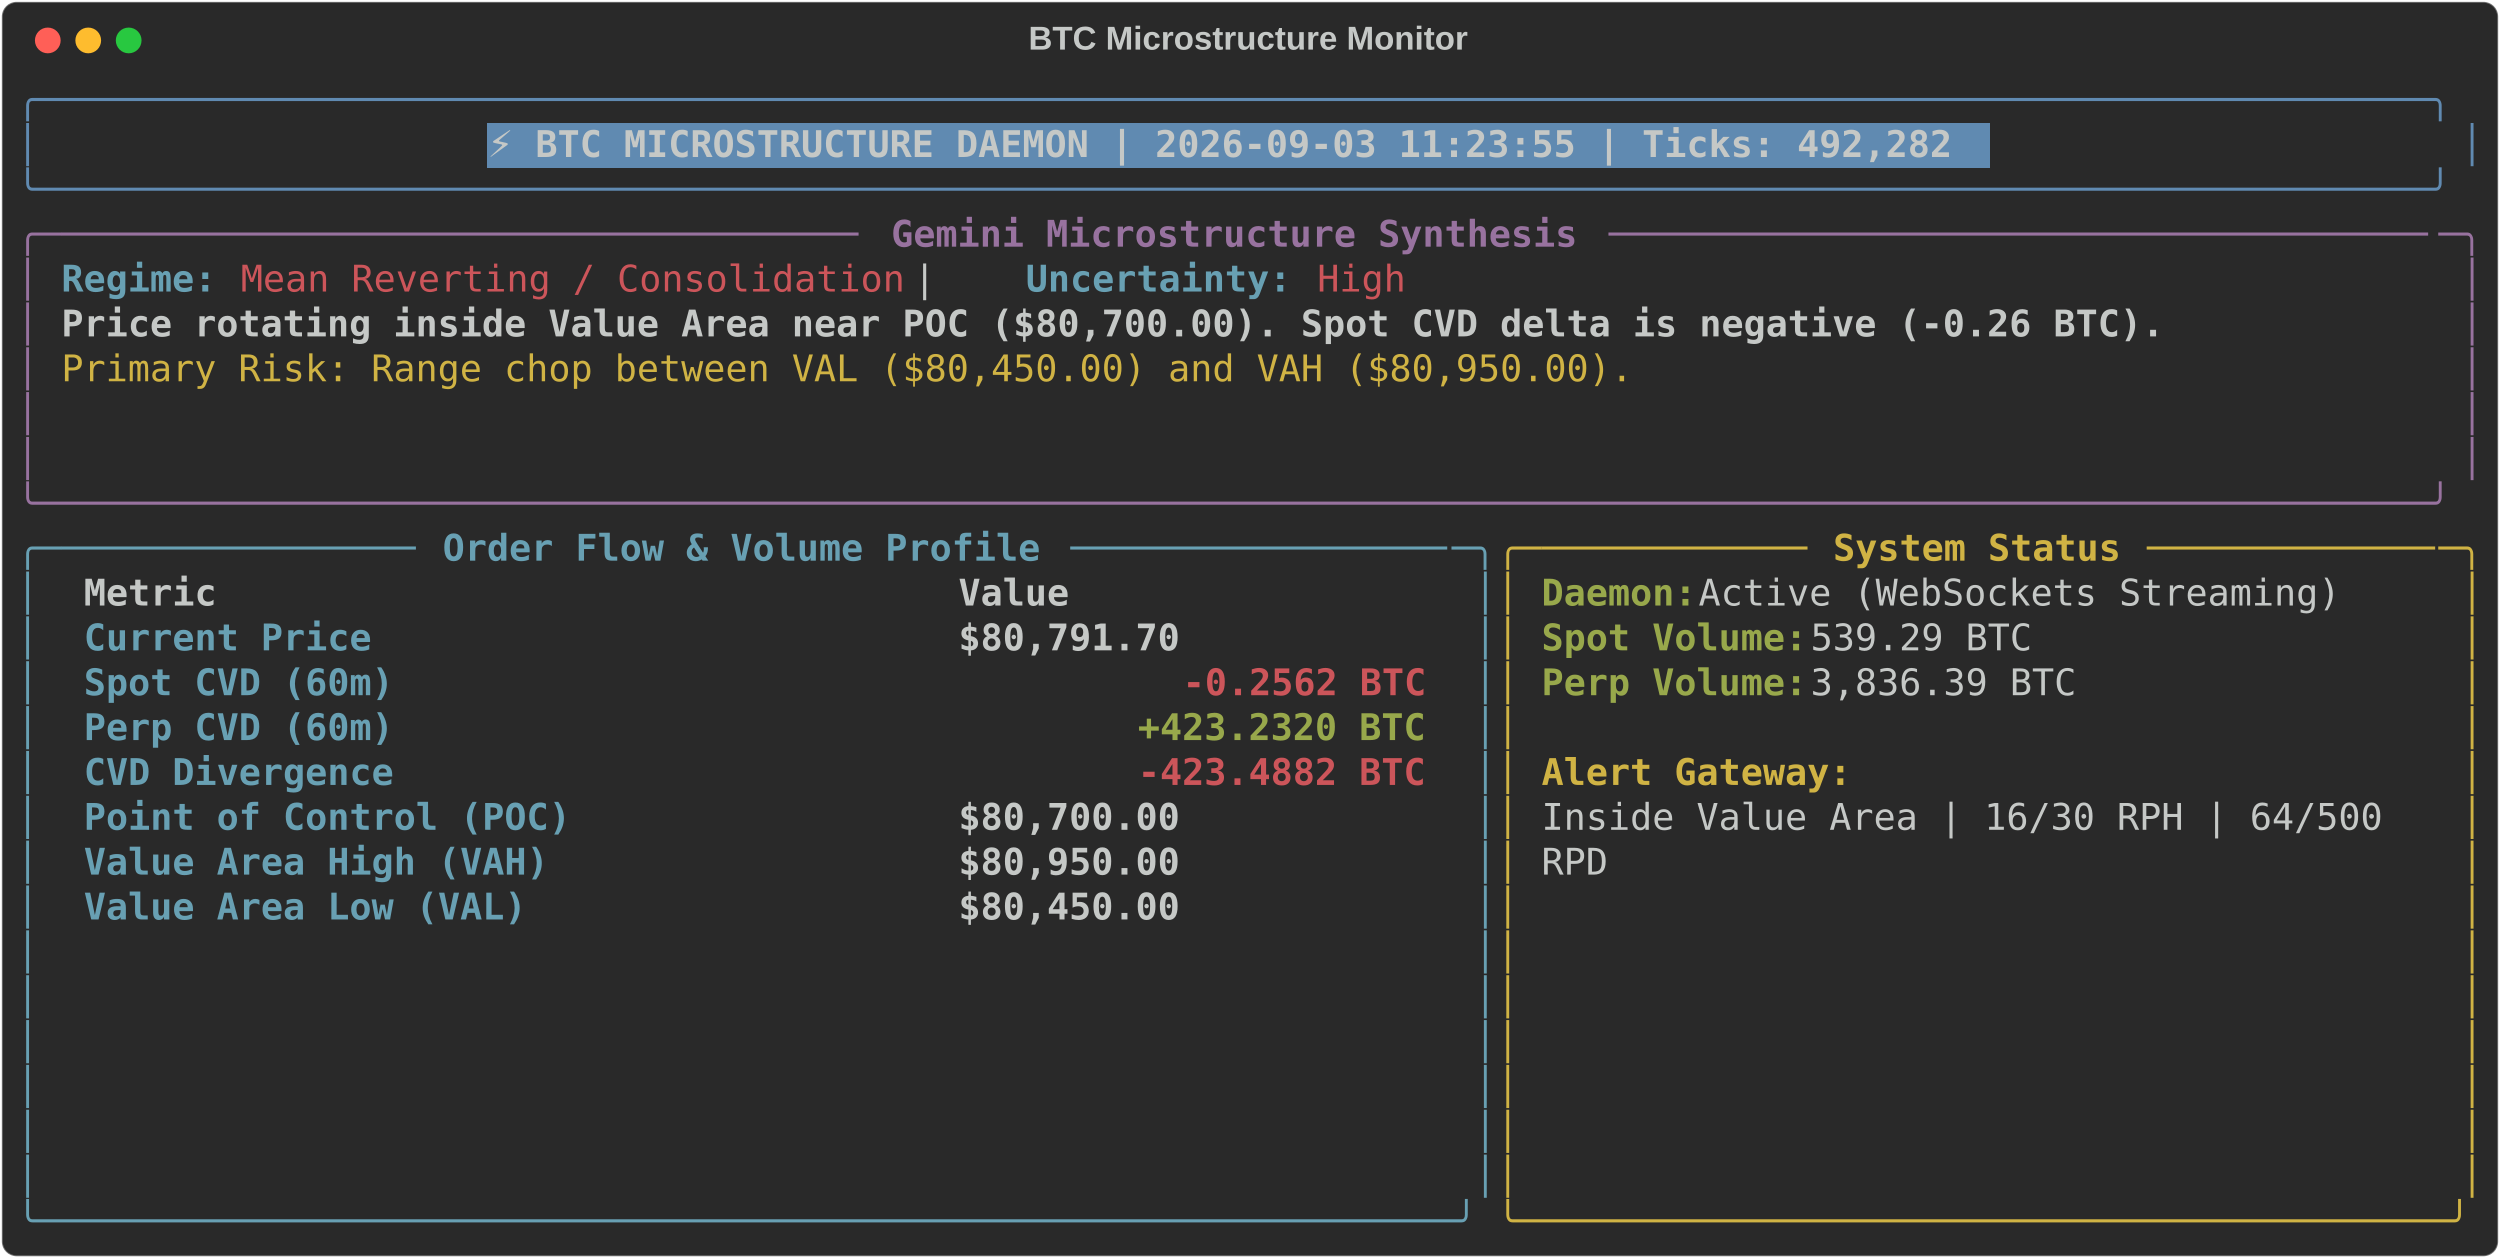
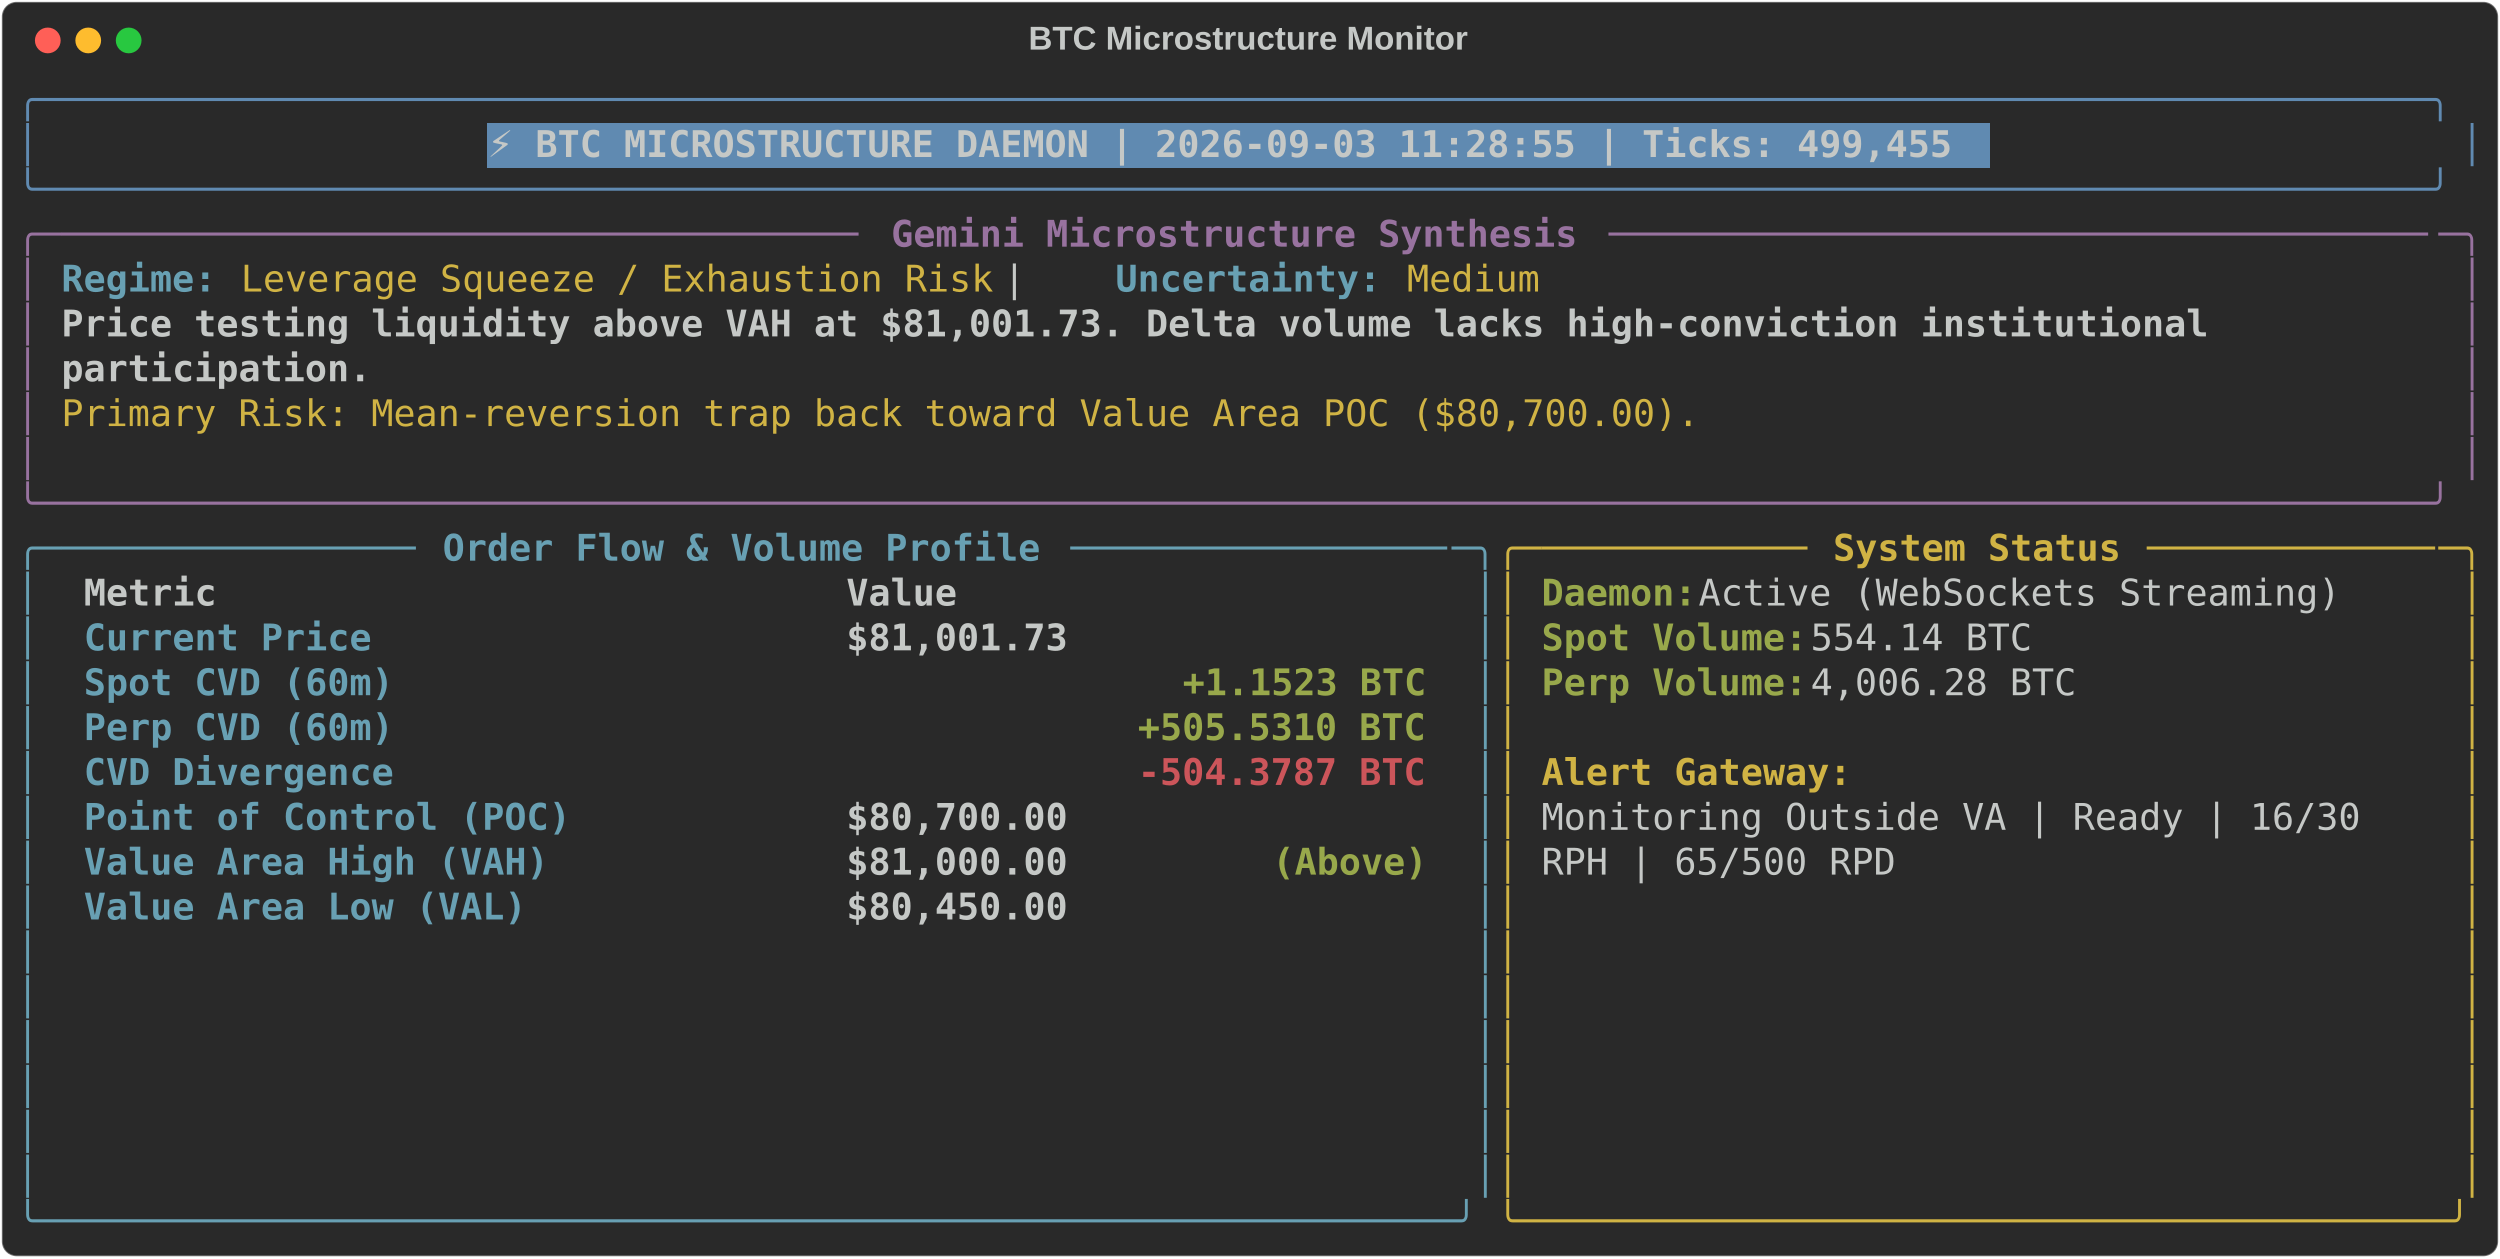
<svg xmlns="http://www.w3.org/2000/svg" class="rich-terminal" viewBox="0 0 1360 684.4">
  <style>

    @font-face {
        font-family: "Fira Code";
        src: local("FiraCode-Regular"),
                url("https://cdnjs.cloudflare.com/ajax/libs/firacode/6.2.0/woff2/FiraCode-Regular.woff2") format("woff2"),
                url("https://cdnjs.cloudflare.com/ajax/libs/firacode/6.2.0/woff/FiraCode-Regular.woff") format("woff");
        font-style: normal;
        font-weight: 400;
    }
    @font-face {
        font-family: "Fira Code";
        src: local("FiraCode-Bold"),
                url("https://cdnjs.cloudflare.com/ajax/libs/firacode/6.2.0/woff2/FiraCode-Bold.woff2") format("woff2"),
                url("https://cdnjs.cloudflare.com/ajax/libs/firacode/6.2.0/woff/FiraCode-Bold.woff") format("woff");
        font-style: bold;
        font-weight: 700;
    }

-     .terminal-200233740-matrix {
+     .terminal-2515902031-matrix {
        font-family: Fira Code, monospace;
        font-size: 20px;
        line-height: 24.4px;
        font-variant-east-asian: full-width;
    }

-     .terminal-200233740-title {
+     .terminal-2515902031-title {
        font-size: 18px;
        font-weight: bold;
        font-family: arial;
    }

-     .terminal-200233740-r1 { fill: #608ab1 }
- .terminal-200233740-r2 { fill: #c5c8c6 }
- .terminal-200233740-r3 { fill: #c5c8c6;font-weight: bold }
- .terminal-200233740-r4 { fill: #98729f }
- .terminal-200233740-r5 { fill: #98729f;font-weight: bold }
- .terminal-200233740-r6 { fill: #68a0b3;font-weight: bold }
- .terminal-200233740-r7 { fill: #cc555a }
- .terminal-200233740-r8 { fill: #d0b344 }
- .terminal-200233740-r9 { fill: #68a0b3 }
- .terminal-200233740-r10 { fill: #d0b344;font-weight: bold }
- .terminal-200233740-r11 { fill: #98a84b;font-weight: bold }
- .terminal-200233740-r12 { fill: #cc555a;font-weight: bold }
+     .terminal-2515902031-r1 { fill: #608ab1 }
+ .terminal-2515902031-r2 { fill: #c5c8c6 }
+ .terminal-2515902031-r3 { fill: #c5c8c6;font-weight: bold }
+ .terminal-2515902031-r4 { fill: #98729f }
+ .terminal-2515902031-r5 { fill: #98729f;font-weight: bold }
+ .terminal-2515902031-r6 { fill: #68a0b3;font-weight: bold }
+ .terminal-2515902031-r7 { fill: #d0b344 }
+ .terminal-2515902031-r8 { fill: #68a0b3 }
+ .terminal-2515902031-r9 { fill: #d0b344;font-weight: bold }
+ .terminal-2515902031-r10 { fill: #98a84b;font-weight: bold }
+ .terminal-2515902031-r11 { fill: #cc555a;font-weight: bold }
    </style>
  <defs>
-     <clipPath id="terminal-200233740-clip-terminal">
+     <clipPath id="terminal-2515902031-clip-terminal">
      <rect x="0" y="0" width="1341.0" height="633.4" />
    </clipPath>
-     <clipPath id="terminal-200233740-line-0">
+     <clipPath id="terminal-2515902031-line-0">
      <rect x="0" y="1.5" width="1342" height="24.65" />
    </clipPath>
-     <clipPath id="terminal-200233740-line-1">
+     <clipPath id="terminal-2515902031-line-1">
      <rect x="0" y="25.9" width="1342" height="24.65" />
    </clipPath>
-     <clipPath id="terminal-200233740-line-2">
+     <clipPath id="terminal-2515902031-line-2">
      <rect x="0" y="50.3" width="1342" height="24.65" />
    </clipPath>
-     <clipPath id="terminal-200233740-line-3">
+     <clipPath id="terminal-2515902031-line-3">
      <rect x="0" y="74.7" width="1342" height="24.65" />
    </clipPath>
-     <clipPath id="terminal-200233740-line-4">
+     <clipPath id="terminal-2515902031-line-4">
      <rect x="0" y="99.1" width="1342" height="24.65" />
    </clipPath>
-     <clipPath id="terminal-200233740-line-5">
+     <clipPath id="terminal-2515902031-line-5">
      <rect x="0" y="123.5" width="1342" height="24.65" />
    </clipPath>
-     <clipPath id="terminal-200233740-line-6">
+     <clipPath id="terminal-2515902031-line-6">
      <rect x="0" y="147.9" width="1342" height="24.65" />
    </clipPath>
-     <clipPath id="terminal-200233740-line-7">
+     <clipPath id="terminal-2515902031-line-7">
      <rect x="0" y="172.3" width="1342" height="24.65" />
    </clipPath>
-     <clipPath id="terminal-200233740-line-8">
+     <clipPath id="terminal-2515902031-line-8">
      <rect x="0" y="196.7" width="1342" height="24.65" />
    </clipPath>
-     <clipPath id="terminal-200233740-line-9">
+     <clipPath id="terminal-2515902031-line-9">
      <rect x="0" y="221.1" width="1342" height="24.65" />
    </clipPath>
-     <clipPath id="terminal-200233740-line-10">
+     <clipPath id="terminal-2515902031-line-10">
      <rect x="0" y="245.5" width="1342" height="24.65" />
    </clipPath>
-     <clipPath id="terminal-200233740-line-11">
+     <clipPath id="terminal-2515902031-line-11">
      <rect x="0" y="269.9" width="1342" height="24.65" />
    </clipPath>
-     <clipPath id="terminal-200233740-line-12">
+     <clipPath id="terminal-2515902031-line-12">
      <rect x="0" y="294.3" width="1342" height="24.65" />
    </clipPath>
-     <clipPath id="terminal-200233740-line-13">
+     <clipPath id="terminal-2515902031-line-13">
      <rect x="0" y="318.7" width="1342" height="24.65" />
    </clipPath>
-     <clipPath id="terminal-200233740-line-14">
+     <clipPath id="terminal-2515902031-line-14">
      <rect x="0" y="343.1" width="1342" height="24.65" />
    </clipPath>
-     <clipPath id="terminal-200233740-line-15">
+     <clipPath id="terminal-2515902031-line-15">
      <rect x="0" y="367.5" width="1342" height="24.65" />
    </clipPath>
-     <clipPath id="terminal-200233740-line-16">
+     <clipPath id="terminal-2515902031-line-16">
      <rect x="0" y="391.9" width="1342" height="24.65" />
    </clipPath>
-     <clipPath id="terminal-200233740-line-17">
+     <clipPath id="terminal-2515902031-line-17">
      <rect x="0" y="416.3" width="1342" height="24.65" />
    </clipPath>
-     <clipPath id="terminal-200233740-line-18">
+     <clipPath id="terminal-2515902031-line-18">
      <rect x="0" y="440.7" width="1342" height="24.65" />
    </clipPath>
-     <clipPath id="terminal-200233740-line-19">
+     <clipPath id="terminal-2515902031-line-19">
      <rect x="0" y="465.1" width="1342" height="24.65" />
    </clipPath>
-     <clipPath id="terminal-200233740-line-20">
+     <clipPath id="terminal-2515902031-line-20">
      <rect x="0" y="489.5" width="1342" height="24.65" />
    </clipPath>
-     <clipPath id="terminal-200233740-line-21">
+     <clipPath id="terminal-2515902031-line-21">
      <rect x="0" y="513.9" width="1342" height="24.65" />
    </clipPath>
-     <clipPath id="terminal-200233740-line-22">
+     <clipPath id="terminal-2515902031-line-22">
      <rect x="0" y="538.3" width="1342" height="24.65" />
    </clipPath>
-     <clipPath id="terminal-200233740-line-23">
+     <clipPath id="terminal-2515902031-line-23">
      <rect x="0" y="562.7" width="1342" height="24.65" />
    </clipPath>
-     <clipPath id="terminal-200233740-line-24">
+     <clipPath id="terminal-2515902031-line-24">
      <rect x="0" y="587.1" width="1342" height="24.65" />
    </clipPath>
  </defs>
  <rect fill="#292929" stroke="rgba(255,255,255,0.35)" stroke-width="1" x="1" y="1" width="1358" height="682.4" rx="8" />
-   <text class="terminal-200233740-title" fill="#c5c8c6" text-anchor="middle" x="679" y="27">BTC Microstructure Monitor</text>
+   <text class="terminal-2515902031-title" fill="#c5c8c6" text-anchor="middle" x="679" y="27">BTC Microstructure Monitor</text>
  <g transform="translate(26,22)">
    <circle cx="0" cy="0" r="7" fill="#ff5f57" />
    <circle cx="22" cy="0" r="7" fill="#febc2e" />
    <circle cx="44" cy="0" r="7" fill="#28c840" />
  </g>
-   <g transform="translate(9, 41)" clip-path="url(#terminal-200233740-clip-terminal)">
+   <g transform="translate(9, 41)" clip-path="url(#terminal-2515902031-clip-terminal)">
    <rect fill="#608ab1" x="256.2" y="25.9" width="817.4" height="24.65" shape-rendering="crispEdges" />
-     <g class="terminal-200233740-matrix">
-       <text class="terminal-200233740-r1" x="0" y="20" textLength="1342" clip-path="url(#terminal-200233740-line-0)">╭────────────────────────────────────────────────────────────────────────────────────────────────────────────╮</text>
-       <text class="terminal-200233740-r2" x="1342" y="20" textLength="12.2" clip-path="url(#terminal-200233740-line-0)">
- </text>
-       <text class="terminal-200233740-r1" x="0" y="44.4" textLength="12.2" clip-path="url(#terminal-200233740-line-1)">│</text>
-       <text class="terminal-200233740-r3" x="256.2" y="44.4" textLength="805.2" clip-path="url(#terminal-200233740-line-1)">⚡ BTC MICROSTRUCTURE DAEMON | 2026-09-03 11:23:55 | Ticks: 492,282</text>
-       <text class="terminal-200233740-r1" x="1329.8" y="44.4" textLength="12.2" clip-path="url(#terminal-200233740-line-1)">│</text>
-       <text class="terminal-200233740-r2" x="1342" y="44.4" textLength="12.2" clip-path="url(#terminal-200233740-line-1)">
- </text>
-       <text class="terminal-200233740-r1" x="0" y="68.8" textLength="1342" clip-path="url(#terminal-200233740-line-2)">╰────────────────────────────────────────────────────────────────────────────────────────────────────────────╯</text>
-       <text class="terminal-200233740-r2" x="1342" y="68.8" textLength="12.2" clip-path="url(#terminal-200233740-line-2)">
- </text>
-       <text class="terminal-200233740-r4" x="0" y="93.2" textLength="24.4" clip-path="url(#terminal-200233740-line-3)">╭─</text>
-       <text class="terminal-200233740-r4" x="24.4" y="93.2" textLength="439.2" clip-path="url(#terminal-200233740-line-3)">────────────────────────────────────</text>
-       <text class="terminal-200233740-r5" x="475.8" y="93.2" textLength="378.2" clip-path="url(#terminal-200233740-line-3)">Gemini Microstructure Synthesis</text>
-       <text class="terminal-200233740-r4" x="866.2" y="93.2" textLength="451.4" clip-path="url(#terminal-200233740-line-3)">─────────────────────────────────────</text>
-       <text class="terminal-200233740-r4" x="1317.6" y="93.2" textLength="24.4" clip-path="url(#terminal-200233740-line-3)">─╮</text>
-       <text class="terminal-200233740-r2" x="1342" y="93.2" textLength="12.2" clip-path="url(#terminal-200233740-line-3)">
- </text>
-       <text class="terminal-200233740-r4" x="0" y="117.6" textLength="12.2" clip-path="url(#terminal-200233740-line-4)">│</text>
-       <text class="terminal-200233740-r6" x="24.4" y="117.6" textLength="85.4" clip-path="url(#terminal-200233740-line-4)">Regime:</text>
-       <text class="terminal-200233740-r7" x="122" y="117.6" textLength="366" clip-path="url(#terminal-200233740-line-4)">Mean Reverting / Consolidation</text>
-       <text class="terminal-200233740-r2" x="488" y="117.6" textLength="61" clip-path="url(#terminal-200233740-line-4)">  |  </text>
-       <text class="terminal-200233740-r6" x="549" y="117.6" textLength="146.4" clip-path="url(#terminal-200233740-line-4)">Uncertainty:</text>
-       <text class="terminal-200233740-r7" x="707.6" y="117.6" textLength="48.8" clip-path="url(#terminal-200233740-line-4)">High</text>
-       <text class="terminal-200233740-r4" x="1329.8" y="117.6" textLength="12.2" clip-path="url(#terminal-200233740-line-4)">│</text>
-       <text class="terminal-200233740-r2" x="1342" y="117.6" textLength="12.2" clip-path="url(#terminal-200233740-line-4)">
- </text>
-       <text class="terminal-200233740-r4" x="0" y="142" textLength="12.2" clip-path="url(#terminal-200233740-line-5)">│</text>
-       <text class="terminal-200233740-r3" x="24.4" y="142" textLength="1159" clip-path="url(#terminal-200233740-line-5)">Price rotating inside Value Area near POC ($80,700.00). Spot CVD delta is negative (-0.26 BTC).</text>
-       <text class="terminal-200233740-r4" x="1329.8" y="142" textLength="12.2" clip-path="url(#terminal-200233740-line-5)">│</text>
-       <text class="terminal-200233740-r2" x="1342" y="142" textLength="12.2" clip-path="url(#terminal-200233740-line-5)">
- </text>
-       <text class="terminal-200233740-r4" x="0" y="166.4" textLength="12.2" clip-path="url(#terminal-200233740-line-6)">│</text>
-       <text class="terminal-200233740-r8" x="24.4" y="166.4" textLength="866.2" clip-path="url(#terminal-200233740-line-6)">Primary Risk: Range chop between VAL ($80,450.00) and VAH ($80,950.00).</text>
-       <text class="terminal-200233740-r4" x="1329.8" y="166.4" textLength="12.2" clip-path="url(#terminal-200233740-line-6)">│</text>
-       <text class="terminal-200233740-r2" x="1342" y="166.4" textLength="12.2" clip-path="url(#terminal-200233740-line-6)">
- </text>
-       <text class="terminal-200233740-r4" x="0" y="190.8" textLength="12.2" clip-path="url(#terminal-200233740-line-7)">│</text>
-       <text class="terminal-200233740-r4" x="1329.8" y="190.8" textLength="12.2" clip-path="url(#terminal-200233740-line-7)">│</text>
-       <text class="terminal-200233740-r2" x="1342" y="190.8" textLength="12.2" clip-path="url(#terminal-200233740-line-7)">
- </text>
-       <text class="terminal-200233740-r4" x="0" y="215.2" textLength="12.2" clip-path="url(#terminal-200233740-line-8)">│</text>
-       <text class="terminal-200233740-r4" x="1329.8" y="215.2" textLength="12.2" clip-path="url(#terminal-200233740-line-8)">│</text>
-       <text class="terminal-200233740-r2" x="1342" y="215.2" textLength="12.2" clip-path="url(#terminal-200233740-line-8)">
- </text>
-       <text class="terminal-200233740-r4" x="0" y="239.6" textLength="1342" clip-path="url(#terminal-200233740-line-9)">╰────────────────────────────────────────────────────────────────────────────────────────────────────────────╯</text>
-       <text class="terminal-200233740-r2" x="1342" y="239.6" textLength="12.2" clip-path="url(#terminal-200233740-line-9)">
- </text>
-       <text class="terminal-200233740-r9" x="0" y="264" textLength="24.4" clip-path="url(#terminal-200233740-line-10)">╭─</text>
-       <text class="terminal-200233740-r9" x="24.4" y="264" textLength="195.2" clip-path="url(#terminal-200233740-line-10)">────────────────</text>
-       <text class="terminal-200233740-r6" x="231.8" y="264" textLength="329.4" clip-path="url(#terminal-200233740-line-10)">Order Flow &amp; Volume Profile</text>
-       <text class="terminal-200233740-r9" x="573.4" y="264" textLength="207.4" clip-path="url(#terminal-200233740-line-10)">─────────────────</text>
-       <text class="terminal-200233740-r9" x="780.8" y="264" textLength="24.4" clip-path="url(#terminal-200233740-line-10)">─╮</text>
-       <text class="terminal-200233740-r8" x="805.2" y="264" textLength="24.4" clip-path="url(#terminal-200233740-line-10)">╭─</text>
-       <text class="terminal-200233740-r8" x="829.6" y="264" textLength="146.4" clip-path="url(#terminal-200233740-line-10)">────────────</text>
-       <text class="terminal-200233740-r10" x="988.2" y="264" textLength="158.6" clip-path="url(#terminal-200233740-line-10)">System Status</text>
-       <text class="terminal-200233740-r8" x="1159" y="264" textLength="158.6" clip-path="url(#terminal-200233740-line-10)">─────────────</text>
-       <text class="terminal-200233740-r8" x="1317.6" y="264" textLength="24.4" clip-path="url(#terminal-200233740-line-10)">─╮</text>
-       <text class="terminal-200233740-r2" x="1342" y="264" textLength="12.2" clip-path="url(#terminal-200233740-line-10)">
- </text>
-       <text class="terminal-200233740-r9" x="0" y="288.4" textLength="12.2" clip-path="url(#terminal-200233740-line-11)">│</text>
-       <text class="terminal-200233740-r3" x="36.6" y="288.4" textLength="451.4" clip-path="url(#terminal-200233740-line-11)">Metric                               </text>
-       <text class="terminal-200233740-r3" x="512.4" y="288.4" textLength="256.2" clip-path="url(#terminal-200233740-line-11)">                Value</text>
-       <text class="terminal-200233740-r9" x="793" y="288.4" textLength="12.2" clip-path="url(#terminal-200233740-line-11)">│</text>
-       <text class="terminal-200233740-r8" x="805.2" y="288.4" textLength="12.2" clip-path="url(#terminal-200233740-line-11)">│</text>
-       <text class="terminal-200233740-r11" x="829.6" y="288.4" textLength="85.4" clip-path="url(#terminal-200233740-line-11)">Daemon:</text>
-       <text class="terminal-200233740-r2" x="915" y="288.4" textLength="366" clip-path="url(#terminal-200233740-line-11)"> Active (WebSockets Streaming)</text>
-       <text class="terminal-200233740-r8" x="1329.8" y="288.4" textLength="12.2" clip-path="url(#terminal-200233740-line-11)">│</text>
-       <text class="terminal-200233740-r2" x="1342" y="288.4" textLength="12.2" clip-path="url(#terminal-200233740-line-11)">
- </text>
-       <text class="terminal-200233740-r9" x="0" y="312.8" textLength="12.2" clip-path="url(#terminal-200233740-line-12)">│</text>
-       <text class="terminal-200233740-r6" x="36.6" y="312.8" textLength="451.4" clip-path="url(#terminal-200233740-line-12)">Current Price                        </text>
-       <text class="terminal-200233740-r3" x="512.4" y="312.8" textLength="256.2" clip-path="url(#terminal-200233740-line-12)">           $80,791.70</text>
-       <text class="terminal-200233740-r9" x="793" y="312.8" textLength="12.2" clip-path="url(#terminal-200233740-line-12)">│</text>
-       <text class="terminal-200233740-r8" x="805.2" y="312.8" textLength="12.2" clip-path="url(#terminal-200233740-line-12)">│</text>
-       <text class="terminal-200233740-r11" x="829.6" y="312.8" textLength="146.4" clip-path="url(#terminal-200233740-line-12)">Spot Volume:</text>
-       <text class="terminal-200233740-r2" x="976" y="312.8" textLength="134.2" clip-path="url(#terminal-200233740-line-12)"> 539.29 BTC</text>
-       <text class="terminal-200233740-r8" x="1329.8" y="312.8" textLength="12.2" clip-path="url(#terminal-200233740-line-12)">│</text>
-       <text class="terminal-200233740-r2" x="1342" y="312.8" textLength="12.2" clip-path="url(#terminal-200233740-line-12)">
- </text>
-       <text class="terminal-200233740-r9" x="0" y="337.2" textLength="12.2" clip-path="url(#terminal-200233740-line-13)">│</text>
-       <text class="terminal-200233740-r6" x="36.6" y="337.2" textLength="451.4" clip-path="url(#terminal-200233740-line-13)">Spot CVD (60m)                       </text>
-       <text class="terminal-200233740-r12" x="634.4" y="337.2" textLength="134.2" clip-path="url(#terminal-200233740-line-13)">-0.2562 BTC</text>
-       <text class="terminal-200233740-r9" x="793" y="337.2" textLength="12.2" clip-path="url(#terminal-200233740-line-13)">│</text>
-       <text class="terminal-200233740-r8" x="805.2" y="337.2" textLength="12.2" clip-path="url(#terminal-200233740-line-13)">│</text>
-       <text class="terminal-200233740-r11" x="829.6" y="337.2" textLength="146.4" clip-path="url(#terminal-200233740-line-13)">Perp Volume:</text>
-       <text class="terminal-200233740-r2" x="976" y="337.2" textLength="158.6" clip-path="url(#terminal-200233740-line-13)"> 3,836.39 BTC</text>
-       <text class="terminal-200233740-r8" x="1329.8" y="337.2" textLength="12.2" clip-path="url(#terminal-200233740-line-13)">│</text>
-       <text class="terminal-200233740-r2" x="1342" y="337.2" textLength="12.2" clip-path="url(#terminal-200233740-line-13)">
- </text>
-       <text class="terminal-200233740-r9" x="0" y="361.6" textLength="12.2" clip-path="url(#terminal-200233740-line-14)">│</text>
-       <text class="terminal-200233740-r6" x="36.6" y="361.6" textLength="451.4" clip-path="url(#terminal-200233740-line-14)">Perp CVD (60m)                       </text>
-       <text class="terminal-200233740-r11" x="610" y="361.6" textLength="158.6" clip-path="url(#terminal-200233740-line-14)">+423.2320 BTC</text>
-       <text class="terminal-200233740-r9" x="793" y="361.6" textLength="12.2" clip-path="url(#terminal-200233740-line-14)">│</text>
-       <text class="terminal-200233740-r8" x="805.2" y="361.6" textLength="12.2" clip-path="url(#terminal-200233740-line-14)">│</text>
-       <text class="terminal-200233740-r8" x="1329.8" y="361.6" textLength="12.2" clip-path="url(#terminal-200233740-line-14)">│</text>
-       <text class="terminal-200233740-r2" x="1342" y="361.6" textLength="12.2" clip-path="url(#terminal-200233740-line-14)">
- </text>
-       <text class="terminal-200233740-r9" x="0" y="386" textLength="12.2" clip-path="url(#terminal-200233740-line-15)">│</text>
-       <text class="terminal-200233740-r6" x="36.6" y="386" textLength="451.4" clip-path="url(#terminal-200233740-line-15)">CVD Divergence                       </text>
-       <text class="terminal-200233740-r12" x="610" y="386" textLength="158.6" clip-path="url(#terminal-200233740-line-15)">-423.4882 BTC</text>
-       <text class="terminal-200233740-r9" x="793" y="386" textLength="12.2" clip-path="url(#terminal-200233740-line-15)">│</text>
-       <text class="terminal-200233740-r8" x="805.2" y="386" textLength="12.2" clip-path="url(#terminal-200233740-line-15)">│</text>
-       <text class="terminal-200233740-r10" x="829.6" y="386" textLength="170.8" clip-path="url(#terminal-200233740-line-15)">Alert Gateway:</text>
-       <text class="terminal-200233740-r8" x="1329.8" y="386" textLength="12.2" clip-path="url(#terminal-200233740-line-15)">│</text>
-       <text class="terminal-200233740-r2" x="1342" y="386" textLength="12.2" clip-path="url(#terminal-200233740-line-15)">
- </text>
-       <text class="terminal-200233740-r9" x="0" y="410.4" textLength="12.2" clip-path="url(#terminal-200233740-line-16)">│</text>
-       <text class="terminal-200233740-r6" x="36.6" y="410.4" textLength="451.4" clip-path="url(#terminal-200233740-line-16)">Point of Control (POC)               </text>
-       <text class="terminal-200233740-r3" x="512.4" y="410.4" textLength="256.2" clip-path="url(#terminal-200233740-line-16)">           $80,700.00</text>
-       <text class="terminal-200233740-r9" x="793" y="410.4" textLength="12.2" clip-path="url(#terminal-200233740-line-16)">│</text>
-       <text class="terminal-200233740-r8" x="805.2" y="410.4" textLength="12.2" clip-path="url(#terminal-200233740-line-16)">│</text>
-       <text class="terminal-200233740-r2" x="829.6" y="410.4" textLength="475.8" clip-path="url(#terminal-200233740-line-16)">Inside Value Area | 16/30 RPH | 64/500 </text>
-       <text class="terminal-200233740-r8" x="1329.8" y="410.4" textLength="12.2" clip-path="url(#terminal-200233740-line-16)">│</text>
-       <text class="terminal-200233740-r2" x="1342" y="410.4" textLength="12.2" clip-path="url(#terminal-200233740-line-16)">
- </text>
-       <text class="terminal-200233740-r9" x="0" y="434.8" textLength="12.2" clip-path="url(#terminal-200233740-line-17)">│</text>
-       <text class="terminal-200233740-r6" x="36.6" y="434.8" textLength="451.4" clip-path="url(#terminal-200233740-line-17)">Value Area High (VAH)                </text>
-       <text class="terminal-200233740-r3" x="512.4" y="434.8" textLength="256.2" clip-path="url(#terminal-200233740-line-17)">           $80,950.00</text>
-       <text class="terminal-200233740-r9" x="793" y="434.8" textLength="12.2" clip-path="url(#terminal-200233740-line-17)">│</text>
-       <text class="terminal-200233740-r8" x="805.2" y="434.8" textLength="12.2" clip-path="url(#terminal-200233740-line-17)">│</text>
-       <text class="terminal-200233740-r2" x="829.6" y="434.8" textLength="36.6" clip-path="url(#terminal-200233740-line-17)">RPD</text>
-       <text class="terminal-200233740-r8" x="1329.8" y="434.8" textLength="12.2" clip-path="url(#terminal-200233740-line-17)">│</text>
-       <text class="terminal-200233740-r2" x="1342" y="434.8" textLength="12.2" clip-path="url(#terminal-200233740-line-17)">
- </text>
-       <text class="terminal-200233740-r9" x="0" y="459.2" textLength="12.2" clip-path="url(#terminal-200233740-line-18)">│</text>
-       <text class="terminal-200233740-r6" x="36.6" y="459.2" textLength="451.4" clip-path="url(#terminal-200233740-line-18)">Value Area Low (VAL)                 </text>
-       <text class="terminal-200233740-r3" x="512.4" y="459.2" textLength="256.2" clip-path="url(#terminal-200233740-line-18)">           $80,450.00</text>
-       <text class="terminal-200233740-r9" x="793" y="459.2" textLength="12.2" clip-path="url(#terminal-200233740-line-18)">│</text>
-       <text class="terminal-200233740-r8" x="805.2" y="459.2" textLength="12.2" clip-path="url(#terminal-200233740-line-18)">│</text>
-       <text class="terminal-200233740-r8" x="1329.8" y="459.2" textLength="12.2" clip-path="url(#terminal-200233740-line-18)">│</text>
-       <text class="terminal-200233740-r2" x="1342" y="459.2" textLength="12.2" clip-path="url(#terminal-200233740-line-18)">
- </text>
-       <text class="terminal-200233740-r9" x="0" y="483.6" textLength="12.2" clip-path="url(#terminal-200233740-line-19)">│</text>
-       <text class="terminal-200233740-r9" x="793" y="483.6" textLength="12.2" clip-path="url(#terminal-200233740-line-19)">│</text>
-       <text class="terminal-200233740-r8" x="805.2" y="483.6" textLength="12.2" clip-path="url(#terminal-200233740-line-19)">│</text>
-       <text class="terminal-200233740-r8" x="1329.8" y="483.6" textLength="12.2" clip-path="url(#terminal-200233740-line-19)">│</text>
-       <text class="terminal-200233740-r2" x="1342" y="483.6" textLength="12.2" clip-path="url(#terminal-200233740-line-19)">
- </text>
-       <text class="terminal-200233740-r9" x="0" y="508" textLength="12.2" clip-path="url(#terminal-200233740-line-20)">│</text>
-       <text class="terminal-200233740-r9" x="793" y="508" textLength="12.2" clip-path="url(#terminal-200233740-line-20)">│</text>
-       <text class="terminal-200233740-r8" x="805.2" y="508" textLength="12.2" clip-path="url(#terminal-200233740-line-20)">│</text>
-       <text class="terminal-200233740-r8" x="1329.8" y="508" textLength="12.2" clip-path="url(#terminal-200233740-line-20)">│</text>
-       <text class="terminal-200233740-r2" x="1342" y="508" textLength="12.2" clip-path="url(#terminal-200233740-line-20)">
- </text>
-       <text class="terminal-200233740-r9" x="0" y="532.4" textLength="12.2" clip-path="url(#terminal-200233740-line-21)">│</text>
-       <text class="terminal-200233740-r9" x="793" y="532.4" textLength="12.2" clip-path="url(#terminal-200233740-line-21)">│</text>
-       <text class="terminal-200233740-r8" x="805.2" y="532.4" textLength="12.2" clip-path="url(#terminal-200233740-line-21)">│</text>
-       <text class="terminal-200233740-r8" x="1329.8" y="532.4" textLength="12.2" clip-path="url(#terminal-200233740-line-21)">│</text>
-       <text class="terminal-200233740-r2" x="1342" y="532.4" textLength="12.2" clip-path="url(#terminal-200233740-line-21)">
- </text>
-       <text class="terminal-200233740-r9" x="0" y="556.8" textLength="12.2" clip-path="url(#terminal-200233740-line-22)">│</text>
-       <text class="terminal-200233740-r9" x="793" y="556.8" textLength="12.2" clip-path="url(#terminal-200233740-line-22)">│</text>
-       <text class="terminal-200233740-r8" x="805.2" y="556.8" textLength="12.2" clip-path="url(#terminal-200233740-line-22)">│</text>
-       <text class="terminal-200233740-r8" x="1329.8" y="556.8" textLength="12.2" clip-path="url(#terminal-200233740-line-22)">│</text>
-       <text class="terminal-200233740-r2" x="1342" y="556.8" textLength="12.2" clip-path="url(#terminal-200233740-line-22)">
- </text>
-       <text class="terminal-200233740-r9" x="0" y="581.2" textLength="12.2" clip-path="url(#terminal-200233740-line-23)">│</text>
-       <text class="terminal-200233740-r9" x="793" y="581.2" textLength="12.2" clip-path="url(#terminal-200233740-line-23)">│</text>
-       <text class="terminal-200233740-r8" x="805.2" y="581.2" textLength="12.2" clip-path="url(#terminal-200233740-line-23)">│</text>
-       <text class="terminal-200233740-r8" x="1329.8" y="581.2" textLength="12.2" clip-path="url(#terminal-200233740-line-23)">│</text>
-       <text class="terminal-200233740-r2" x="1342" y="581.2" textLength="12.2" clip-path="url(#terminal-200233740-line-23)">
- </text>
-       <text class="terminal-200233740-r9" x="0" y="605.6" textLength="12.2" clip-path="url(#terminal-200233740-line-24)">│</text>
-       <text class="terminal-200233740-r9" x="793" y="605.6" textLength="12.2" clip-path="url(#terminal-200233740-line-24)">│</text>
-       <text class="terminal-200233740-r8" x="805.2" y="605.6" textLength="12.2" clip-path="url(#terminal-200233740-line-24)">│</text>
-       <text class="terminal-200233740-r8" x="1329.8" y="605.6" textLength="12.2" clip-path="url(#terminal-200233740-line-24)">│</text>
-       <text class="terminal-200233740-r2" x="1342" y="605.6" textLength="12.2" clip-path="url(#terminal-200233740-line-24)">
- </text>
-       <text class="terminal-200233740-r9" x="0" y="630" textLength="805.2" clip-path="url(#terminal-200233740-line-25)">╰────────────────────────────────────────────────────────────────╯</text>
-       <text class="terminal-200233740-r8" x="805.2" y="630" textLength="536.8" clip-path="url(#terminal-200233740-line-25)">╰──────────────────────────────────────────╯</text>
-       <text class="terminal-200233740-r2" x="1342" y="630" textLength="12.2" clip-path="url(#terminal-200233740-line-25)">
+     <g class="terminal-2515902031-matrix">
+       <text class="terminal-2515902031-r1" x="0" y="20" textLength="1342" clip-path="url(#terminal-2515902031-line-0)">╭────────────────────────────────────────────────────────────────────────────────────────────────────────────╮</text>
+       <text class="terminal-2515902031-r2" x="1342" y="20" textLength="12.2" clip-path="url(#terminal-2515902031-line-0)">
+ </text>
+       <text class="terminal-2515902031-r1" x="0" y="44.4" textLength="12.2" clip-path="url(#terminal-2515902031-line-1)">│</text>
+       <text class="terminal-2515902031-r3" x="256.2" y="44.4" textLength="805.2" clip-path="url(#terminal-2515902031-line-1)">⚡ BTC MICROSTRUCTURE DAEMON | 2026-09-03 11:28:55 | Ticks: 499,455</text>
+       <text class="terminal-2515902031-r1" x="1329.8" y="44.4" textLength="12.2" clip-path="url(#terminal-2515902031-line-1)">│</text>
+       <text class="terminal-2515902031-r2" x="1342" y="44.4" textLength="12.2" clip-path="url(#terminal-2515902031-line-1)">
+ </text>
+       <text class="terminal-2515902031-r1" x="0" y="68.8" textLength="1342" clip-path="url(#terminal-2515902031-line-2)">╰────────────────────────────────────────────────────────────────────────────────────────────────────────────╯</text>
+       <text class="terminal-2515902031-r2" x="1342" y="68.8" textLength="12.2" clip-path="url(#terminal-2515902031-line-2)">
+ </text>
+       <text class="terminal-2515902031-r4" x="0" y="93.2" textLength="24.4" clip-path="url(#terminal-2515902031-line-3)">╭─</text>
+       <text class="terminal-2515902031-r4" x="24.4" y="93.2" textLength="439.2" clip-path="url(#terminal-2515902031-line-3)">────────────────────────────────────</text>
+       <text class="terminal-2515902031-r5" x="475.8" y="93.2" textLength="378.2" clip-path="url(#terminal-2515902031-line-3)">Gemini Microstructure Synthesis</text>
+       <text class="terminal-2515902031-r4" x="866.2" y="93.2" textLength="451.4" clip-path="url(#terminal-2515902031-line-3)">─────────────────────────────────────</text>
+       <text class="terminal-2515902031-r4" x="1317.6" y="93.2" textLength="24.4" clip-path="url(#terminal-2515902031-line-3)">─╮</text>
+       <text class="terminal-2515902031-r2" x="1342" y="93.2" textLength="12.2" clip-path="url(#terminal-2515902031-line-3)">
+ </text>
+       <text class="terminal-2515902031-r4" x="0" y="117.6" textLength="12.2" clip-path="url(#terminal-2515902031-line-4)">│</text>
+       <text class="terminal-2515902031-r6" x="24.4" y="117.6" textLength="85.4" clip-path="url(#terminal-2515902031-line-4)">Regime:</text>
+       <text class="terminal-2515902031-r7" x="122" y="117.6" textLength="414.8" clip-path="url(#terminal-2515902031-line-4)">Leverage Squeeze / Exhaustion Risk</text>
+       <text class="terminal-2515902031-r2" x="536.8" y="117.6" textLength="61" clip-path="url(#terminal-2515902031-line-4)">  |  </text>
+       <text class="terminal-2515902031-r6" x="597.8" y="117.6" textLength="146.4" clip-path="url(#terminal-2515902031-line-4)">Uncertainty:</text>
+       <text class="terminal-2515902031-r7" x="756.4" y="117.6" textLength="73.2" clip-path="url(#terminal-2515902031-line-4)">Medium</text>
+       <text class="terminal-2515902031-r4" x="1329.8" y="117.6" textLength="12.2" clip-path="url(#terminal-2515902031-line-4)">│</text>
+       <text class="terminal-2515902031-r2" x="1342" y="117.6" textLength="12.2" clip-path="url(#terminal-2515902031-line-4)">
+ </text>
+       <text class="terminal-2515902031-r4" x="0" y="142" textLength="12.2" clip-path="url(#terminal-2515902031-line-5)">│</text>
+       <text class="terminal-2515902031-r3" x="24.4" y="142" textLength="1195.6" clip-path="url(#terminal-2515902031-line-5)">Price testing liquidity above VAH at $81,001.73. Delta volume lacks high-conviction institutional </text>
+       <text class="terminal-2515902031-r4" x="1329.8" y="142" textLength="12.2" clip-path="url(#terminal-2515902031-line-5)">│</text>
+       <text class="terminal-2515902031-r2" x="1342" y="142" textLength="12.2" clip-path="url(#terminal-2515902031-line-5)">
+ </text>
+       <text class="terminal-2515902031-r4" x="0" y="166.4" textLength="12.2" clip-path="url(#terminal-2515902031-line-6)">│</text>
+       <text class="terminal-2515902031-r3" x="24.4" y="166.4" textLength="170.8" clip-path="url(#terminal-2515902031-line-6)">participation.</text>
+       <text class="terminal-2515902031-r4" x="1329.8" y="166.4" textLength="12.2" clip-path="url(#terminal-2515902031-line-6)">│</text>
+       <text class="terminal-2515902031-r2" x="1342" y="166.4" textLength="12.2" clip-path="url(#terminal-2515902031-line-6)">
+ </text>
+       <text class="terminal-2515902031-r4" x="0" y="190.8" textLength="12.2" clip-path="url(#terminal-2515902031-line-7)">│</text>
+       <text class="terminal-2515902031-r7" x="24.4" y="190.8" textLength="902.8" clip-path="url(#terminal-2515902031-line-7)">Primary Risk: Mean-reversion trap back toward Value Area POC ($80,700.00).</text>
+       <text class="terminal-2515902031-r4" x="1329.8" y="190.8" textLength="12.2" clip-path="url(#terminal-2515902031-line-7)">│</text>
+       <text class="terminal-2515902031-r2" x="1342" y="190.8" textLength="12.2" clip-path="url(#terminal-2515902031-line-7)">
+ </text>
+       <text class="terminal-2515902031-r4" x="0" y="215.2" textLength="12.2" clip-path="url(#terminal-2515902031-line-8)">│</text>
+       <text class="terminal-2515902031-r4" x="1329.8" y="215.2" textLength="12.2" clip-path="url(#terminal-2515902031-line-8)">│</text>
+       <text class="terminal-2515902031-r2" x="1342" y="215.2" textLength="12.2" clip-path="url(#terminal-2515902031-line-8)">
+ </text>
+       <text class="terminal-2515902031-r4" x="0" y="239.6" textLength="1342" clip-path="url(#terminal-2515902031-line-9)">╰────────────────────────────────────────────────────────────────────────────────────────────────────────────╯</text>
+       <text class="terminal-2515902031-r2" x="1342" y="239.6" textLength="12.2" clip-path="url(#terminal-2515902031-line-9)">
+ </text>
+       <text class="terminal-2515902031-r8" x="0" y="264" textLength="24.4" clip-path="url(#terminal-2515902031-line-10)">╭─</text>
+       <text class="terminal-2515902031-r8" x="24.4" y="264" textLength="195.2" clip-path="url(#terminal-2515902031-line-10)">────────────────</text>
+       <text class="terminal-2515902031-r6" x="231.8" y="264" textLength="329.4" clip-path="url(#terminal-2515902031-line-10)">Order Flow &amp; Volume Profile</text>
+       <text class="terminal-2515902031-r8" x="573.4" y="264" textLength="207.4" clip-path="url(#terminal-2515902031-line-10)">─────────────────</text>
+       <text class="terminal-2515902031-r8" x="780.8" y="264" textLength="24.4" clip-path="url(#terminal-2515902031-line-10)">─╮</text>
+       <text class="terminal-2515902031-r7" x="805.2" y="264" textLength="24.4" clip-path="url(#terminal-2515902031-line-10)">╭─</text>
+       <text class="terminal-2515902031-r7" x="829.6" y="264" textLength="146.4" clip-path="url(#terminal-2515902031-line-10)">────────────</text>
+       <text class="terminal-2515902031-r9" x="988.2" y="264" textLength="158.6" clip-path="url(#terminal-2515902031-line-10)">System Status</text>
+       <text class="terminal-2515902031-r7" x="1159" y="264" textLength="158.6" clip-path="url(#terminal-2515902031-line-10)">─────────────</text>
+       <text class="terminal-2515902031-r7" x="1317.6" y="264" textLength="24.4" clip-path="url(#terminal-2515902031-line-10)">─╮</text>
+       <text class="terminal-2515902031-r2" x="1342" y="264" textLength="12.2" clip-path="url(#terminal-2515902031-line-10)">
+ </text>
+       <text class="terminal-2515902031-r8" x="0" y="288.4" textLength="12.2" clip-path="url(#terminal-2515902031-line-11)">│</text>
+       <text class="terminal-2515902031-r3" x="36.6" y="288.4" textLength="390.4" clip-path="url(#terminal-2515902031-line-11)">Metric                          </text>
+       <text class="terminal-2515902031-r3" x="451.4" y="288.4" textLength="317.2" clip-path="url(#terminal-2515902031-line-11)">                     Value</text>
+       <text class="terminal-2515902031-r8" x="793" y="288.4" textLength="12.2" clip-path="url(#terminal-2515902031-line-11)">│</text>
+       <text class="terminal-2515902031-r7" x="805.2" y="288.4" textLength="12.2" clip-path="url(#terminal-2515902031-line-11)">│</text>
+       <text class="terminal-2515902031-r10" x="829.6" y="288.4" textLength="85.4" clip-path="url(#terminal-2515902031-line-11)">Daemon:</text>
+       <text class="terminal-2515902031-r2" x="915" y="288.4" textLength="366" clip-path="url(#terminal-2515902031-line-11)"> Active (WebSockets Streaming)</text>
+       <text class="terminal-2515902031-r7" x="1329.8" y="288.4" textLength="12.2" clip-path="url(#terminal-2515902031-line-11)">│</text>
+       <text class="terminal-2515902031-r2" x="1342" y="288.4" textLength="12.2" clip-path="url(#terminal-2515902031-line-11)">
+ </text>
+       <text class="terminal-2515902031-r8" x="0" y="312.8" textLength="12.2" clip-path="url(#terminal-2515902031-line-12)">│</text>
+       <text class="terminal-2515902031-r6" x="36.6" y="312.8" textLength="390.4" clip-path="url(#terminal-2515902031-line-12)">Current Price                   </text>
+       <text class="terminal-2515902031-r3" x="451.4" y="312.8" textLength="317.2" clip-path="url(#terminal-2515902031-line-12)">                $81,001.73</text>
+       <text class="terminal-2515902031-r8" x="793" y="312.8" textLength="12.2" clip-path="url(#terminal-2515902031-line-12)">│</text>
+       <text class="terminal-2515902031-r7" x="805.2" y="312.8" textLength="12.2" clip-path="url(#terminal-2515902031-line-12)">│</text>
+       <text class="terminal-2515902031-r10" x="829.6" y="312.8" textLength="146.4" clip-path="url(#terminal-2515902031-line-12)">Spot Volume:</text>
+       <text class="terminal-2515902031-r2" x="976" y="312.8" textLength="134.2" clip-path="url(#terminal-2515902031-line-12)"> 554.14 BTC</text>
+       <text class="terminal-2515902031-r7" x="1329.8" y="312.8" textLength="12.2" clip-path="url(#terminal-2515902031-line-12)">│</text>
+       <text class="terminal-2515902031-r2" x="1342" y="312.8" textLength="12.2" clip-path="url(#terminal-2515902031-line-12)">
+ </text>
+       <text class="terminal-2515902031-r8" x="0" y="337.2" textLength="12.2" clip-path="url(#terminal-2515902031-line-13)">│</text>
+       <text class="terminal-2515902031-r6" x="36.6" y="337.2" textLength="390.4" clip-path="url(#terminal-2515902031-line-13)">Spot CVD (60m)                  </text>
+       <text class="terminal-2515902031-r10" x="634.4" y="337.2" textLength="134.2" clip-path="url(#terminal-2515902031-line-13)">+1.1523 BTC</text>
+       <text class="terminal-2515902031-r8" x="793" y="337.2" textLength="12.2" clip-path="url(#terminal-2515902031-line-13)">│</text>
+       <text class="terminal-2515902031-r7" x="805.2" y="337.2" textLength="12.2" clip-path="url(#terminal-2515902031-line-13)">│</text>
+       <text class="terminal-2515902031-r10" x="829.6" y="337.2" textLength="146.4" clip-path="url(#terminal-2515902031-line-13)">Perp Volume:</text>
+       <text class="terminal-2515902031-r2" x="976" y="337.2" textLength="158.6" clip-path="url(#terminal-2515902031-line-13)"> 4,006.28 BTC</text>
+       <text class="terminal-2515902031-r7" x="1329.8" y="337.2" textLength="12.2" clip-path="url(#terminal-2515902031-line-13)">│</text>
+       <text class="terminal-2515902031-r2" x="1342" y="337.2" textLength="12.2" clip-path="url(#terminal-2515902031-line-13)">
+ </text>
+       <text class="terminal-2515902031-r8" x="0" y="361.6" textLength="12.2" clip-path="url(#terminal-2515902031-line-14)">│</text>
+       <text class="terminal-2515902031-r6" x="36.6" y="361.6" textLength="390.4" clip-path="url(#terminal-2515902031-line-14)">Perp CVD (60m)                  </text>
+       <text class="terminal-2515902031-r10" x="610" y="361.6" textLength="158.6" clip-path="url(#terminal-2515902031-line-14)">+505.5310 BTC</text>
+       <text class="terminal-2515902031-r8" x="793" y="361.6" textLength="12.2" clip-path="url(#terminal-2515902031-line-14)">│</text>
+       <text class="terminal-2515902031-r7" x="805.2" y="361.6" textLength="12.2" clip-path="url(#terminal-2515902031-line-14)">│</text>
+       <text class="terminal-2515902031-r7" x="1329.8" y="361.6" textLength="12.2" clip-path="url(#terminal-2515902031-line-14)">│</text>
+       <text class="terminal-2515902031-r2" x="1342" y="361.6" textLength="12.2" clip-path="url(#terminal-2515902031-line-14)">
+ </text>
+       <text class="terminal-2515902031-r8" x="0" y="386" textLength="12.2" clip-path="url(#terminal-2515902031-line-15)">│</text>
+       <text class="terminal-2515902031-r6" x="36.6" y="386" textLength="390.4" clip-path="url(#terminal-2515902031-line-15)">CVD Divergence                  </text>
+       <text class="terminal-2515902031-r11" x="610" y="386" textLength="158.6" clip-path="url(#terminal-2515902031-line-15)">-504.3787 BTC</text>
+       <text class="terminal-2515902031-r8" x="793" y="386" textLength="12.2" clip-path="url(#terminal-2515902031-line-15)">│</text>
+       <text class="terminal-2515902031-r7" x="805.2" y="386" textLength="12.2" clip-path="url(#terminal-2515902031-line-15)">│</text>
+       <text class="terminal-2515902031-r9" x="829.6" y="386" textLength="170.8" clip-path="url(#terminal-2515902031-line-15)">Alert Gateway:</text>
+       <text class="terminal-2515902031-r7" x="1329.8" y="386" textLength="12.2" clip-path="url(#terminal-2515902031-line-15)">│</text>
+       <text class="terminal-2515902031-r2" x="1342" y="386" textLength="12.2" clip-path="url(#terminal-2515902031-line-15)">
+ </text>
+       <text class="terminal-2515902031-r8" x="0" y="410.4" textLength="12.2" clip-path="url(#terminal-2515902031-line-16)">│</text>
+       <text class="terminal-2515902031-r6" x="36.6" y="410.4" textLength="390.4" clip-path="url(#terminal-2515902031-line-16)">Point of Control (POC)          </text>
+       <text class="terminal-2515902031-r3" x="451.4" y="410.4" textLength="317.2" clip-path="url(#terminal-2515902031-line-16)">                $80,700.00</text>
+       <text class="terminal-2515902031-r8" x="793" y="410.4" textLength="12.2" clip-path="url(#terminal-2515902031-line-16)">│</text>
+       <text class="terminal-2515902031-r7" x="805.2" y="410.4" textLength="12.2" clip-path="url(#terminal-2515902031-line-16)">│</text>
+       <text class="terminal-2515902031-r2" x="829.6" y="410.4" textLength="463.6" clip-path="url(#terminal-2515902031-line-16)">Monitoring Outside VA | Ready | 16/30 </text>
+       <text class="terminal-2515902031-r7" x="1329.8" y="410.4" textLength="12.2" clip-path="url(#terminal-2515902031-line-16)">│</text>
+       <text class="terminal-2515902031-r2" x="1342" y="410.4" textLength="12.2" clip-path="url(#terminal-2515902031-line-16)">
+ </text>
+       <text class="terminal-2515902031-r8" x="0" y="434.8" textLength="12.2" clip-path="url(#terminal-2515902031-line-17)">│</text>
+       <text class="terminal-2515902031-r6" x="36.6" y="434.8" textLength="390.4" clip-path="url(#terminal-2515902031-line-17)">Value Area High (VAH)           </text>
+       <text class="terminal-2515902031-r3" x="451.4" y="434.8" textLength="231.8" clip-path="url(#terminal-2515902031-line-17)">        $81,000.00 </text>
+       <text class="terminal-2515902031-r10" x="683.2" y="434.8" textLength="85.4" clip-path="url(#terminal-2515902031-line-17)">(Above)</text>
+       <text class="terminal-2515902031-r8" x="793" y="434.8" textLength="12.2" clip-path="url(#terminal-2515902031-line-17)">│</text>
+       <text class="terminal-2515902031-r7" x="805.2" y="434.8" textLength="12.2" clip-path="url(#terminal-2515902031-line-17)">│</text>
+       <text class="terminal-2515902031-r2" x="829.6" y="434.8" textLength="195.2" clip-path="url(#terminal-2515902031-line-17)">RPH | 65/500 RPD</text>
+       <text class="terminal-2515902031-r7" x="1329.8" y="434.8" textLength="12.2" clip-path="url(#terminal-2515902031-line-17)">│</text>
+       <text class="terminal-2515902031-r2" x="1342" y="434.8" textLength="12.2" clip-path="url(#terminal-2515902031-line-17)">
+ </text>
+       <text class="terminal-2515902031-r8" x="0" y="459.2" textLength="12.2" clip-path="url(#terminal-2515902031-line-18)">│</text>
+       <text class="terminal-2515902031-r6" x="36.6" y="459.2" textLength="390.4" clip-path="url(#terminal-2515902031-line-18)">Value Area Low (VAL)            </text>
+       <text class="terminal-2515902031-r3" x="451.4" y="459.2" textLength="317.2" clip-path="url(#terminal-2515902031-line-18)">                $80,450.00</text>
+       <text class="terminal-2515902031-r8" x="793" y="459.2" textLength="12.2" clip-path="url(#terminal-2515902031-line-18)">│</text>
+       <text class="terminal-2515902031-r7" x="805.2" y="459.2" textLength="12.2" clip-path="url(#terminal-2515902031-line-18)">│</text>
+       <text class="terminal-2515902031-r7" x="1329.8" y="459.2" textLength="12.2" clip-path="url(#terminal-2515902031-line-18)">│</text>
+       <text class="terminal-2515902031-r2" x="1342" y="459.2" textLength="12.2" clip-path="url(#terminal-2515902031-line-18)">
+ </text>
+       <text class="terminal-2515902031-r8" x="0" y="483.6" textLength="12.2" clip-path="url(#terminal-2515902031-line-19)">│</text>
+       <text class="terminal-2515902031-r8" x="793" y="483.6" textLength="12.2" clip-path="url(#terminal-2515902031-line-19)">│</text>
+       <text class="terminal-2515902031-r7" x="805.2" y="483.6" textLength="12.2" clip-path="url(#terminal-2515902031-line-19)">│</text>
+       <text class="terminal-2515902031-r7" x="1329.8" y="483.6" textLength="12.2" clip-path="url(#terminal-2515902031-line-19)">│</text>
+       <text class="terminal-2515902031-r2" x="1342" y="483.6" textLength="12.2" clip-path="url(#terminal-2515902031-line-19)">
+ </text>
+       <text class="terminal-2515902031-r8" x="0" y="508" textLength="12.2" clip-path="url(#terminal-2515902031-line-20)">│</text>
+       <text class="terminal-2515902031-r8" x="793" y="508" textLength="12.2" clip-path="url(#terminal-2515902031-line-20)">│</text>
+       <text class="terminal-2515902031-r7" x="805.2" y="508" textLength="12.2" clip-path="url(#terminal-2515902031-line-20)">│</text>
+       <text class="terminal-2515902031-r7" x="1329.8" y="508" textLength="12.2" clip-path="url(#terminal-2515902031-line-20)">│</text>
+       <text class="terminal-2515902031-r2" x="1342" y="508" textLength="12.2" clip-path="url(#terminal-2515902031-line-20)">
+ </text>
+       <text class="terminal-2515902031-r8" x="0" y="532.4" textLength="12.2" clip-path="url(#terminal-2515902031-line-21)">│</text>
+       <text class="terminal-2515902031-r8" x="793" y="532.4" textLength="12.2" clip-path="url(#terminal-2515902031-line-21)">│</text>
+       <text class="terminal-2515902031-r7" x="805.2" y="532.4" textLength="12.2" clip-path="url(#terminal-2515902031-line-21)">│</text>
+       <text class="terminal-2515902031-r7" x="1329.8" y="532.4" textLength="12.2" clip-path="url(#terminal-2515902031-line-21)">│</text>
+       <text class="terminal-2515902031-r2" x="1342" y="532.4" textLength="12.2" clip-path="url(#terminal-2515902031-line-21)">
+ </text>
+       <text class="terminal-2515902031-r8" x="0" y="556.8" textLength="12.2" clip-path="url(#terminal-2515902031-line-22)">│</text>
+       <text class="terminal-2515902031-r8" x="793" y="556.8" textLength="12.2" clip-path="url(#terminal-2515902031-line-22)">│</text>
+       <text class="terminal-2515902031-r7" x="805.2" y="556.8" textLength="12.2" clip-path="url(#terminal-2515902031-line-22)">│</text>
+       <text class="terminal-2515902031-r7" x="1329.8" y="556.8" textLength="12.2" clip-path="url(#terminal-2515902031-line-22)">│</text>
+       <text class="terminal-2515902031-r2" x="1342" y="556.8" textLength="12.2" clip-path="url(#terminal-2515902031-line-22)">
+ </text>
+       <text class="terminal-2515902031-r8" x="0" y="581.2" textLength="12.2" clip-path="url(#terminal-2515902031-line-23)">│</text>
+       <text class="terminal-2515902031-r8" x="793" y="581.2" textLength="12.2" clip-path="url(#terminal-2515902031-line-23)">│</text>
+       <text class="terminal-2515902031-r7" x="805.2" y="581.2" textLength="12.2" clip-path="url(#terminal-2515902031-line-23)">│</text>
+       <text class="terminal-2515902031-r7" x="1329.8" y="581.2" textLength="12.2" clip-path="url(#terminal-2515902031-line-23)">│</text>
+       <text class="terminal-2515902031-r2" x="1342" y="581.2" textLength="12.2" clip-path="url(#terminal-2515902031-line-23)">
+ </text>
+       <text class="terminal-2515902031-r8" x="0" y="605.6" textLength="12.2" clip-path="url(#terminal-2515902031-line-24)">│</text>
+       <text class="terminal-2515902031-r8" x="793" y="605.6" textLength="12.2" clip-path="url(#terminal-2515902031-line-24)">│</text>
+       <text class="terminal-2515902031-r7" x="805.2" y="605.6" textLength="12.2" clip-path="url(#terminal-2515902031-line-24)">│</text>
+       <text class="terminal-2515902031-r7" x="1329.8" y="605.6" textLength="12.2" clip-path="url(#terminal-2515902031-line-24)">│</text>
+       <text class="terminal-2515902031-r2" x="1342" y="605.6" textLength="12.2" clip-path="url(#terminal-2515902031-line-24)">
+ </text>
+       <text class="terminal-2515902031-r8" x="0" y="630" textLength="805.2" clip-path="url(#terminal-2515902031-line-25)">╰────────────────────────────────────────────────────────────────╯</text>
+       <text class="terminal-2515902031-r7" x="805.2" y="630" textLength="536.8" clip-path="url(#terminal-2515902031-line-25)">╰──────────────────────────────────────────╯</text>
+       <text class="terminal-2515902031-r2" x="1342" y="630" textLength="12.2" clip-path="url(#terminal-2515902031-line-25)">
</text>
    </g>
  </g>
</svg>
